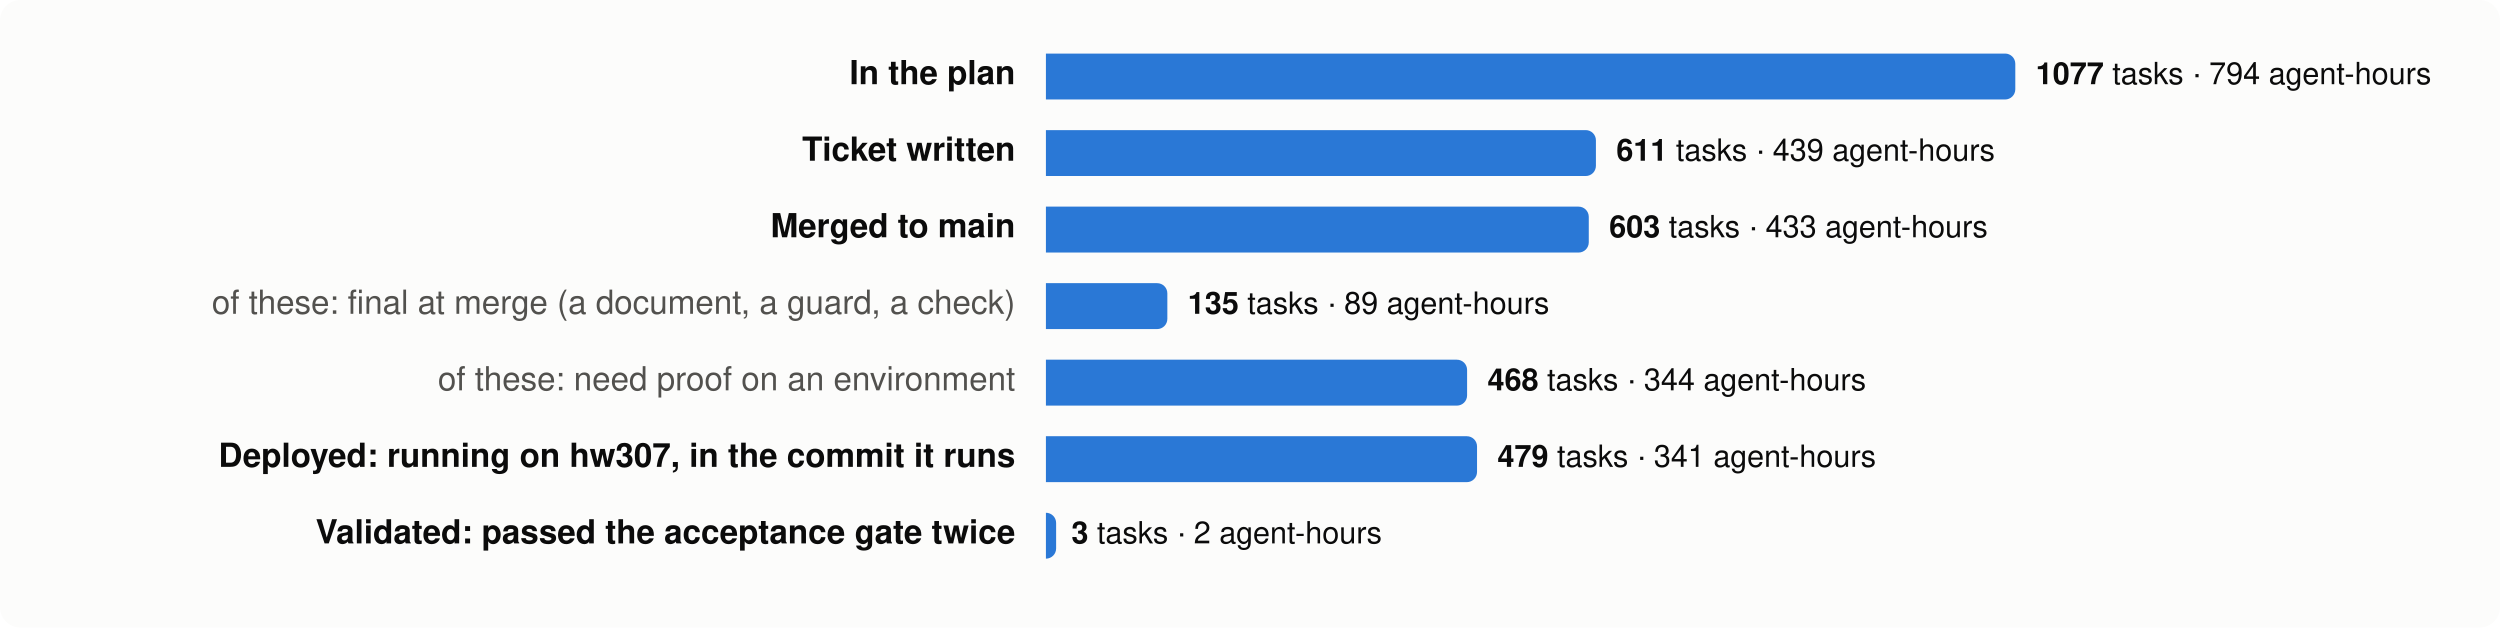
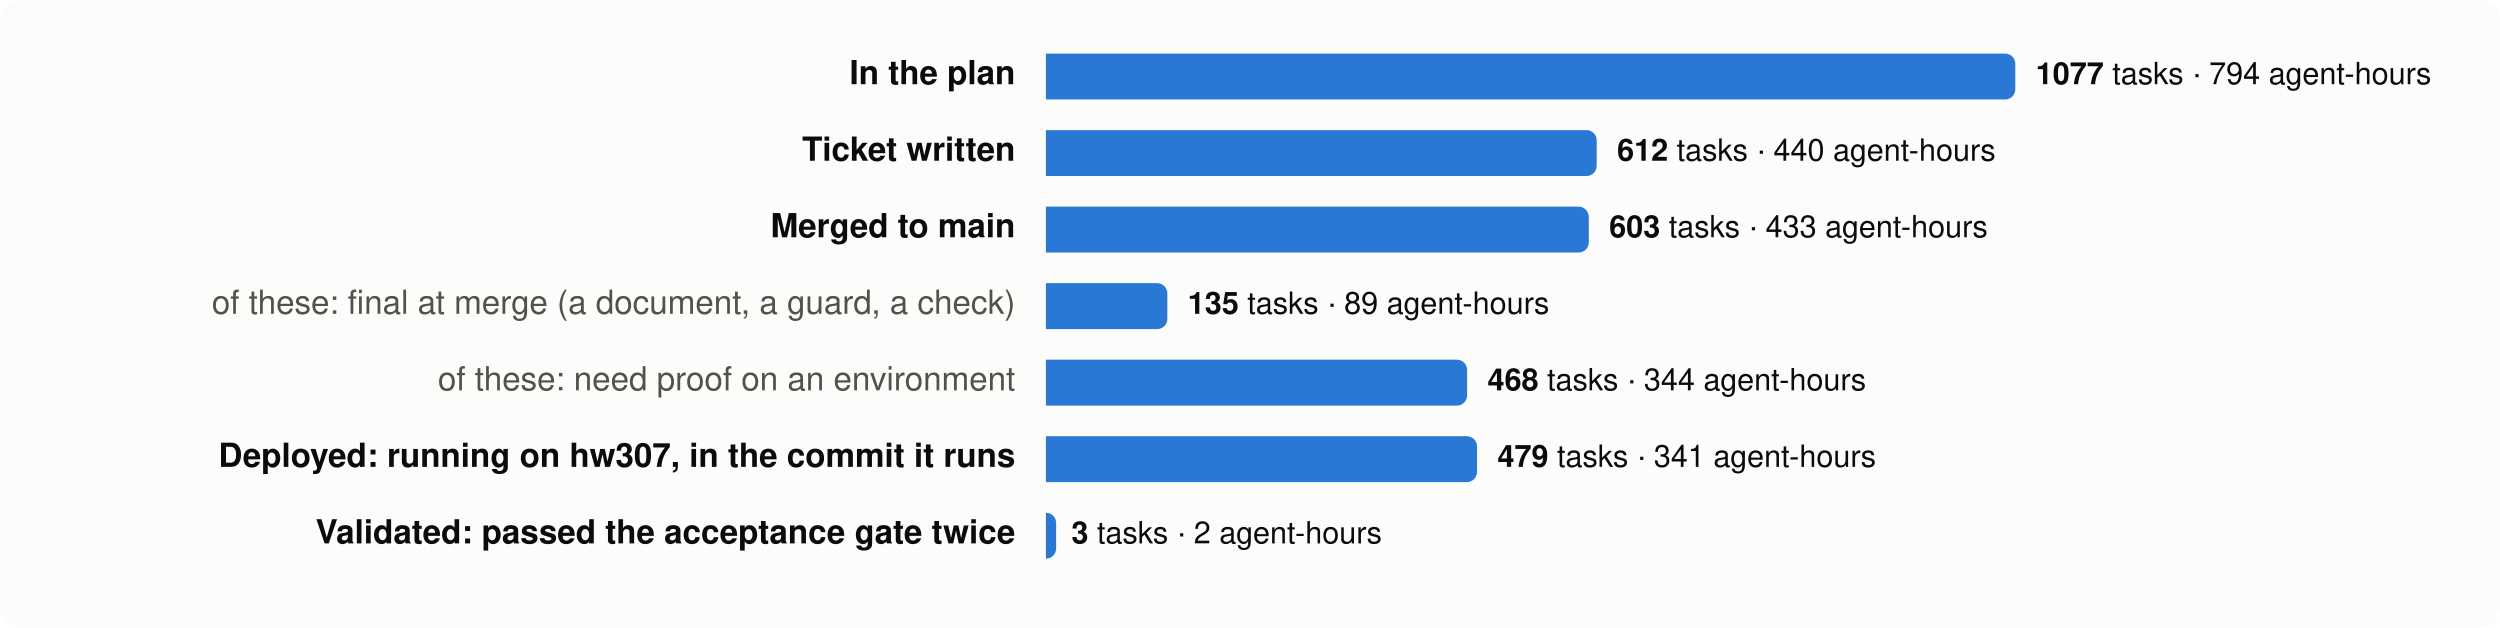
<svg xmlns="http://www.w3.org/2000/svg" viewBox="0 0 980 246" width="980" height="246" font-family="system-ui,-apple-system,Segoe UI,Helvetica,Arial,sans-serif" font-size="13">
  <rect width="980" height="246" rx="8" fill="#fcfcfb" />
  <text x="398" y="33" text-anchor="end" fill="#0b0b0b" font-weight="600">In the plan</text>
  <path d="M410,21 h376.0 a4,4 0 0 1 4,4 v10 a4,4 0 0 1 -4,4 h-376.0 z" fill="#2a78d6" />
  <text x="798.0" y="33" fill="#0b0b0b" font-size="12">
    <tspan font-weight="600">1077</tspan> tasks · 794 agent-hours</text>
  <text x="398" y="63" text-anchor="end" fill="#0b0b0b" font-weight="600">Ticket written</text>
-   <path d="M410,51 h211.6 a4,4 0 0 1 4,4 v10 a4,4 0 0 1 -4,4 h-211.6 z" fill="#2a78d6" />
-   <text x="633.6" y="63" fill="#0b0b0b" font-size="12">
-     <tspan font-weight="600">611</tspan> tasks · 439 agent-hours</text>
+   <path d="M410,51 h211.9 a4,4 0 0 1 4,4 v10 a4,4 0 0 1 -4,4 h-211.9 z" fill="#2a78d6" />
+   <text x="633.9" y="63" fill="#0b0b0b" font-size="12">
+     <tspan font-weight="600">612</tspan> tasks · 440 agent-hours</text>
  <text x="398" y="93" text-anchor="end" fill="#0b0b0b" font-weight="600">Merged to main</text>
  <path d="M410,81 h208.8 a4,4 0 0 1 4,4 v10 a4,4 0 0 1 -4,4 h-208.8 z" fill="#2a78d6" />
  <text x="630.8" y="93" fill="#0b0b0b" font-size="12">
    <tspan font-weight="600">603</tspan> tasks · 433 agent-hours</text>
  <text x="398" y="123" text-anchor="end" fill="#52514e" font-weight="400">of these: final at merge (a document, a guard, a check)</text>
  <path d="M410,111 h43.6 a4,4 0 0 1 4,4 v10 a4,4 0 0 1 -4,4 h-43.6 z" fill="#2a78d6" />
  <text x="465.6" y="123" fill="#0b0b0b" font-size="12">
    <tspan font-weight="600">135</tspan> tasks · 89 agent-hours</text>
  <text x="398" y="153" text-anchor="end" fill="#52514e" font-weight="400">of these: need proof on an environment</text>
  <path d="M410,141 h161.1 a4,4 0 0 1 4,4 v10 a4,4 0 0 1 -4,4 h-161.1 z" fill="#2a78d6" />
  <text x="583.1" y="153" fill="#0b0b0b" font-size="12">
    <tspan font-weight="600">468</tspan> tasks · 344 agent-hours</text>
  <text x="398" y="183" text-anchor="end" fill="#0b0b0b" font-weight="600">Deployed: running on hw307, in the commit it runs</text>
  <path d="M410,171 h165.0 a4,4 0 0 1 4,4 v10 a4,4 0 0 1 -4,4 h-165.0 z" fill="#2a78d6" />
  <text x="587.0" y="183" fill="#0b0b0b" font-size="12">
    <tspan font-weight="600">479</tspan> tasks · 341 agent-hours</text>
  <text x="398" y="213" text-anchor="end" fill="#0b0b0b" font-weight="600">Validated: passed the acceptance gate twice</text>
  <path d="M410,201 h0.0 a4,4 0 0 1 4,4 v10 a4,4 0 0 1 -4,4 h-0.0 z" fill="#2a78d6" />
  <text x="420.0" y="213" fill="#0b0b0b" font-size="12">
    <tspan font-weight="600">3</tspan> tasks · 2 agent-hours</text>
</svg>
